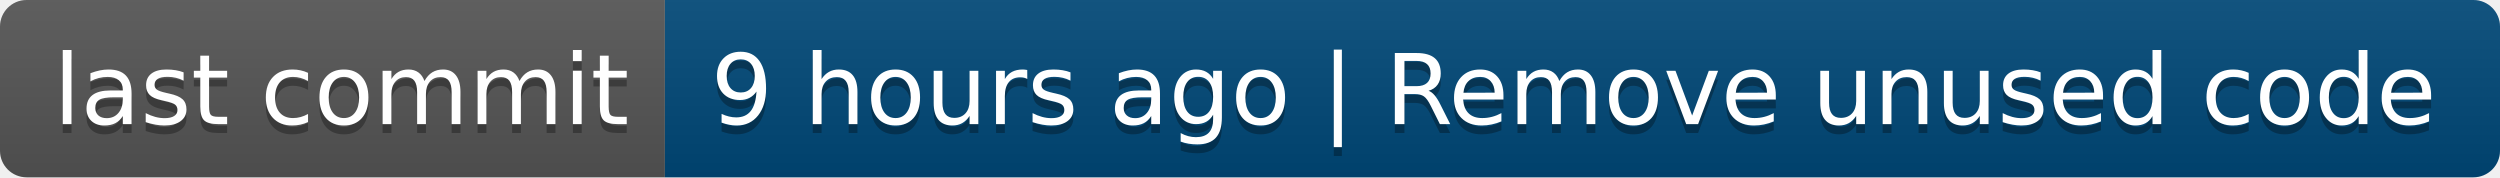
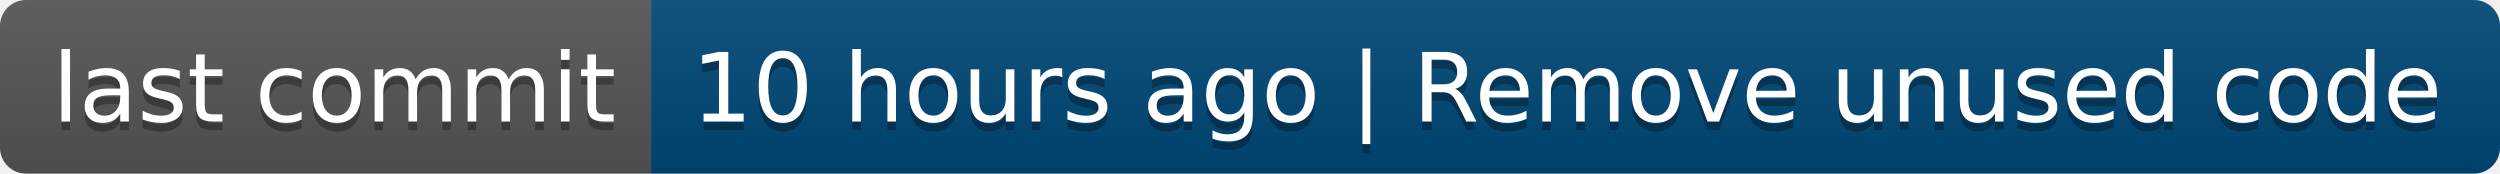
- <svg xmlns="http://www.w3.org/2000/svg" width="282" height="20" role="img" aria-label="last commit: 9 hours ago | Remove unused code">
+ <svg xmlns="http://www.w3.org/2000/svg" width="288" height="20" role="img" aria-label="last commit: 10 hours ago | Remove unused code">
  <linearGradient id="s" x2="0" y2="100%">
    <stop offset="0" stop-color="#bbb" stop-opacity=".1" />
    <stop offset="1" stop-opacity=".1" />
  </linearGradient>
  <clipPath id="r">
-     <rect width="282" height="20" rx="3" fill="#fff" />
+     <rect width="288" height="20" rx="3" fill="#fff" />
  </clipPath>
  <g clip-path="url(#r)">
    <rect width="75" height="20" fill="#555" />
-     <rect x="75" width="207" height="20" fill="#004878" />
-     <rect width="282" height="20" fill="url(#s)" />
+     <rect x="75" width="213" height="20" fill="#004878" />
+     <rect width="288" height="20" fill="url(#s)" />
  </g>
  <g fill="#fff" text-anchor="middle" font-family="Verdana,Geneva,DejaVu Sans,sans-serif" text-rendering="geometricPrecision" font-size="110">
    <text aria-hidden="true" x="385" y="150" fill="#010101" fill-opacity=".3" transform="scale(.1)" textLength="650">last commit</text>
    <text x="385" y="140" transform="scale(.1)" fill="#fff" textLength="650">last commit</text>
-     <text aria-hidden="true" x="1775" y="150" fill="#010101" fill-opacity=".3" transform="scale(.1)" textLength="1970">9 hours ago | Remove unused code</text>
-     <text x="1775" y="140" transform="scale(.1)" fill="#fff" textLength="1970">9 hours ago | Remove unused code</text>
+     <text aria-hidden="true" x="1805" y="150" fill="#010101" fill-opacity=".3" transform="scale(.1)" textLength="2030">10 hours ago | Remove unused code</text>
+     <text x="1805" y="140" transform="scale(.1)" fill="#fff" textLength="2030">10 hours ago | Remove unused code</text>
  </g>
</svg>
